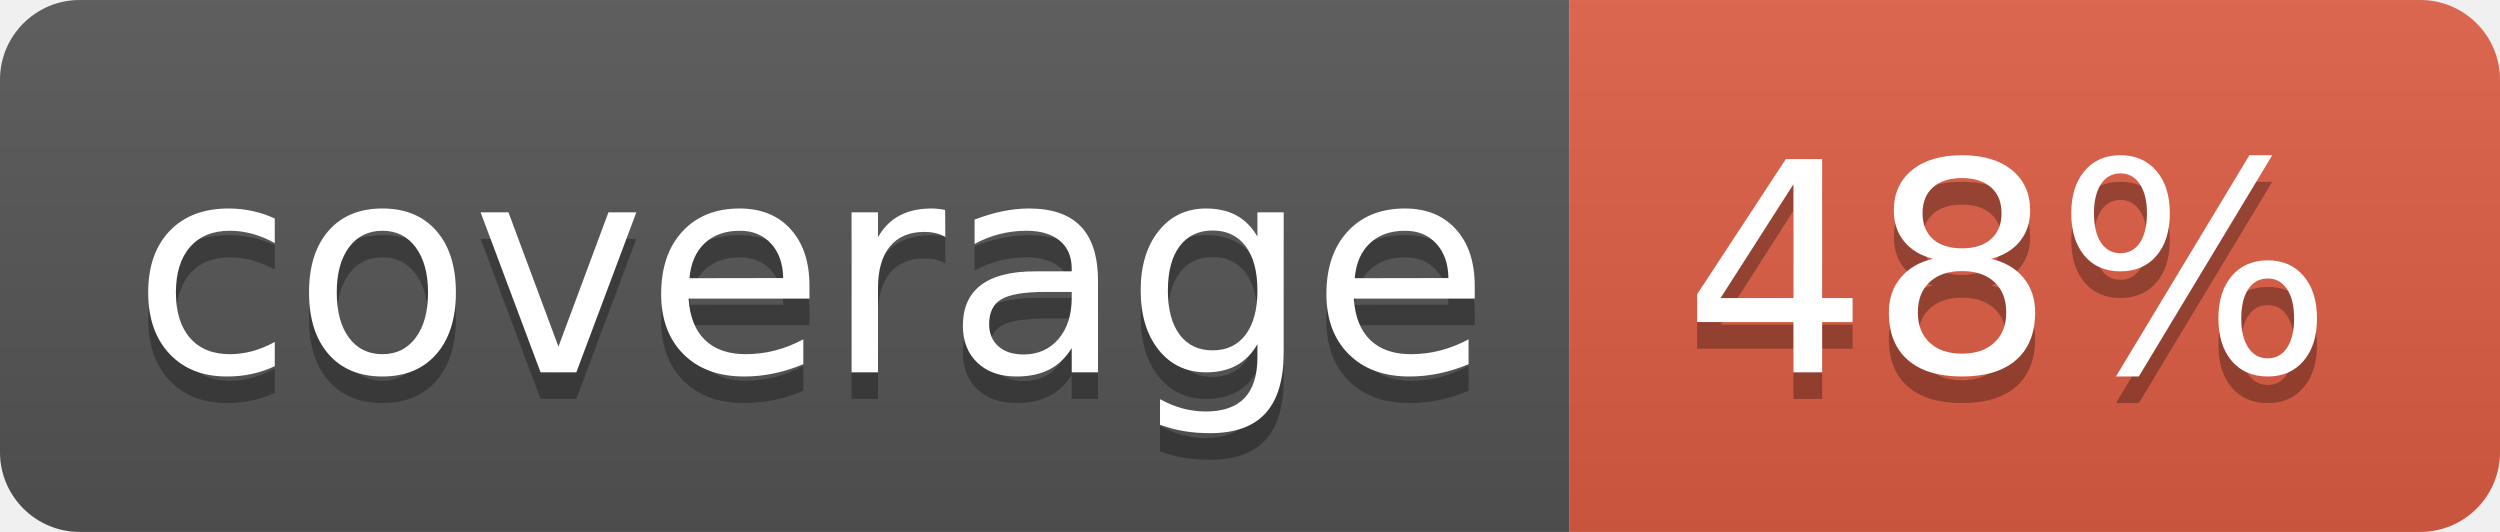
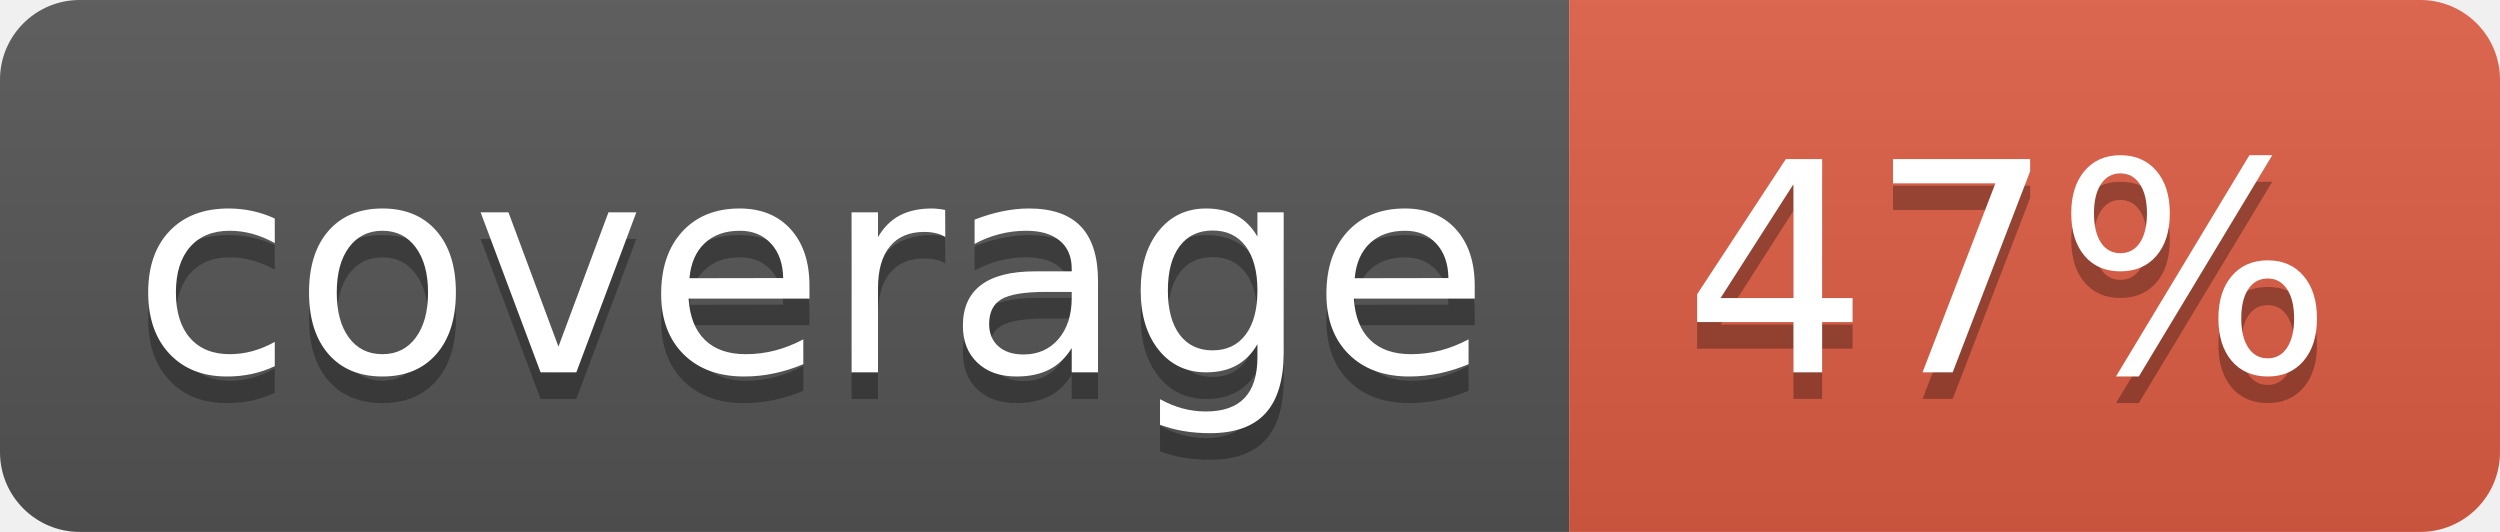
<svg xmlns="http://www.w3.org/2000/svg" width="94" height="20">
  <linearGradient id="b" x2="0" y2="100%">
    <stop offset="0" stop-color="#bbb" stop-opacity=".1" />
    <stop offset="1" stop-opacity=".1" />
  </linearGradient>
  <clipPath id="a">
    <rect width="94" height="20" rx="3" fill="#fff" />
  </clipPath>
  <g clip-path="url(#a)">
    <path fill="#555" d="M0 0h59v20H0z" />
    <path fill="#e05d44" d="M59 0h35v20H59z" />
    <path fill="url(#b)" d="M0 0h94v20H0z" />
  </g>
  <g fill="#fff" text-anchor="middle" font-family="DejaVu Sans,Verdana,Geneva,sans-serif" font-size="110">
    <text x="305" y="150" fill="#010101" fill-opacity=".3" transform="scale(.1)" textLength="490">coverage</text>
    <text x="305" y="140" transform="scale(.1)" textLength="490">coverage</text>
-     <text x="755" y="150" fill="#010101" fill-opacity=".3" transform="scale(.1)" textLength="250">48%</text>
-     <text x="755" y="140" transform="scale(.1)" textLength="250">48%</text>
+     <text x="755" y="150" fill="#010101" fill-opacity=".3" transform="scale(.1)" textLength="250">47%</text>
+     <text x="755" y="140" transform="scale(.1)" textLength="250">47%</text>
  </g>
</svg>
